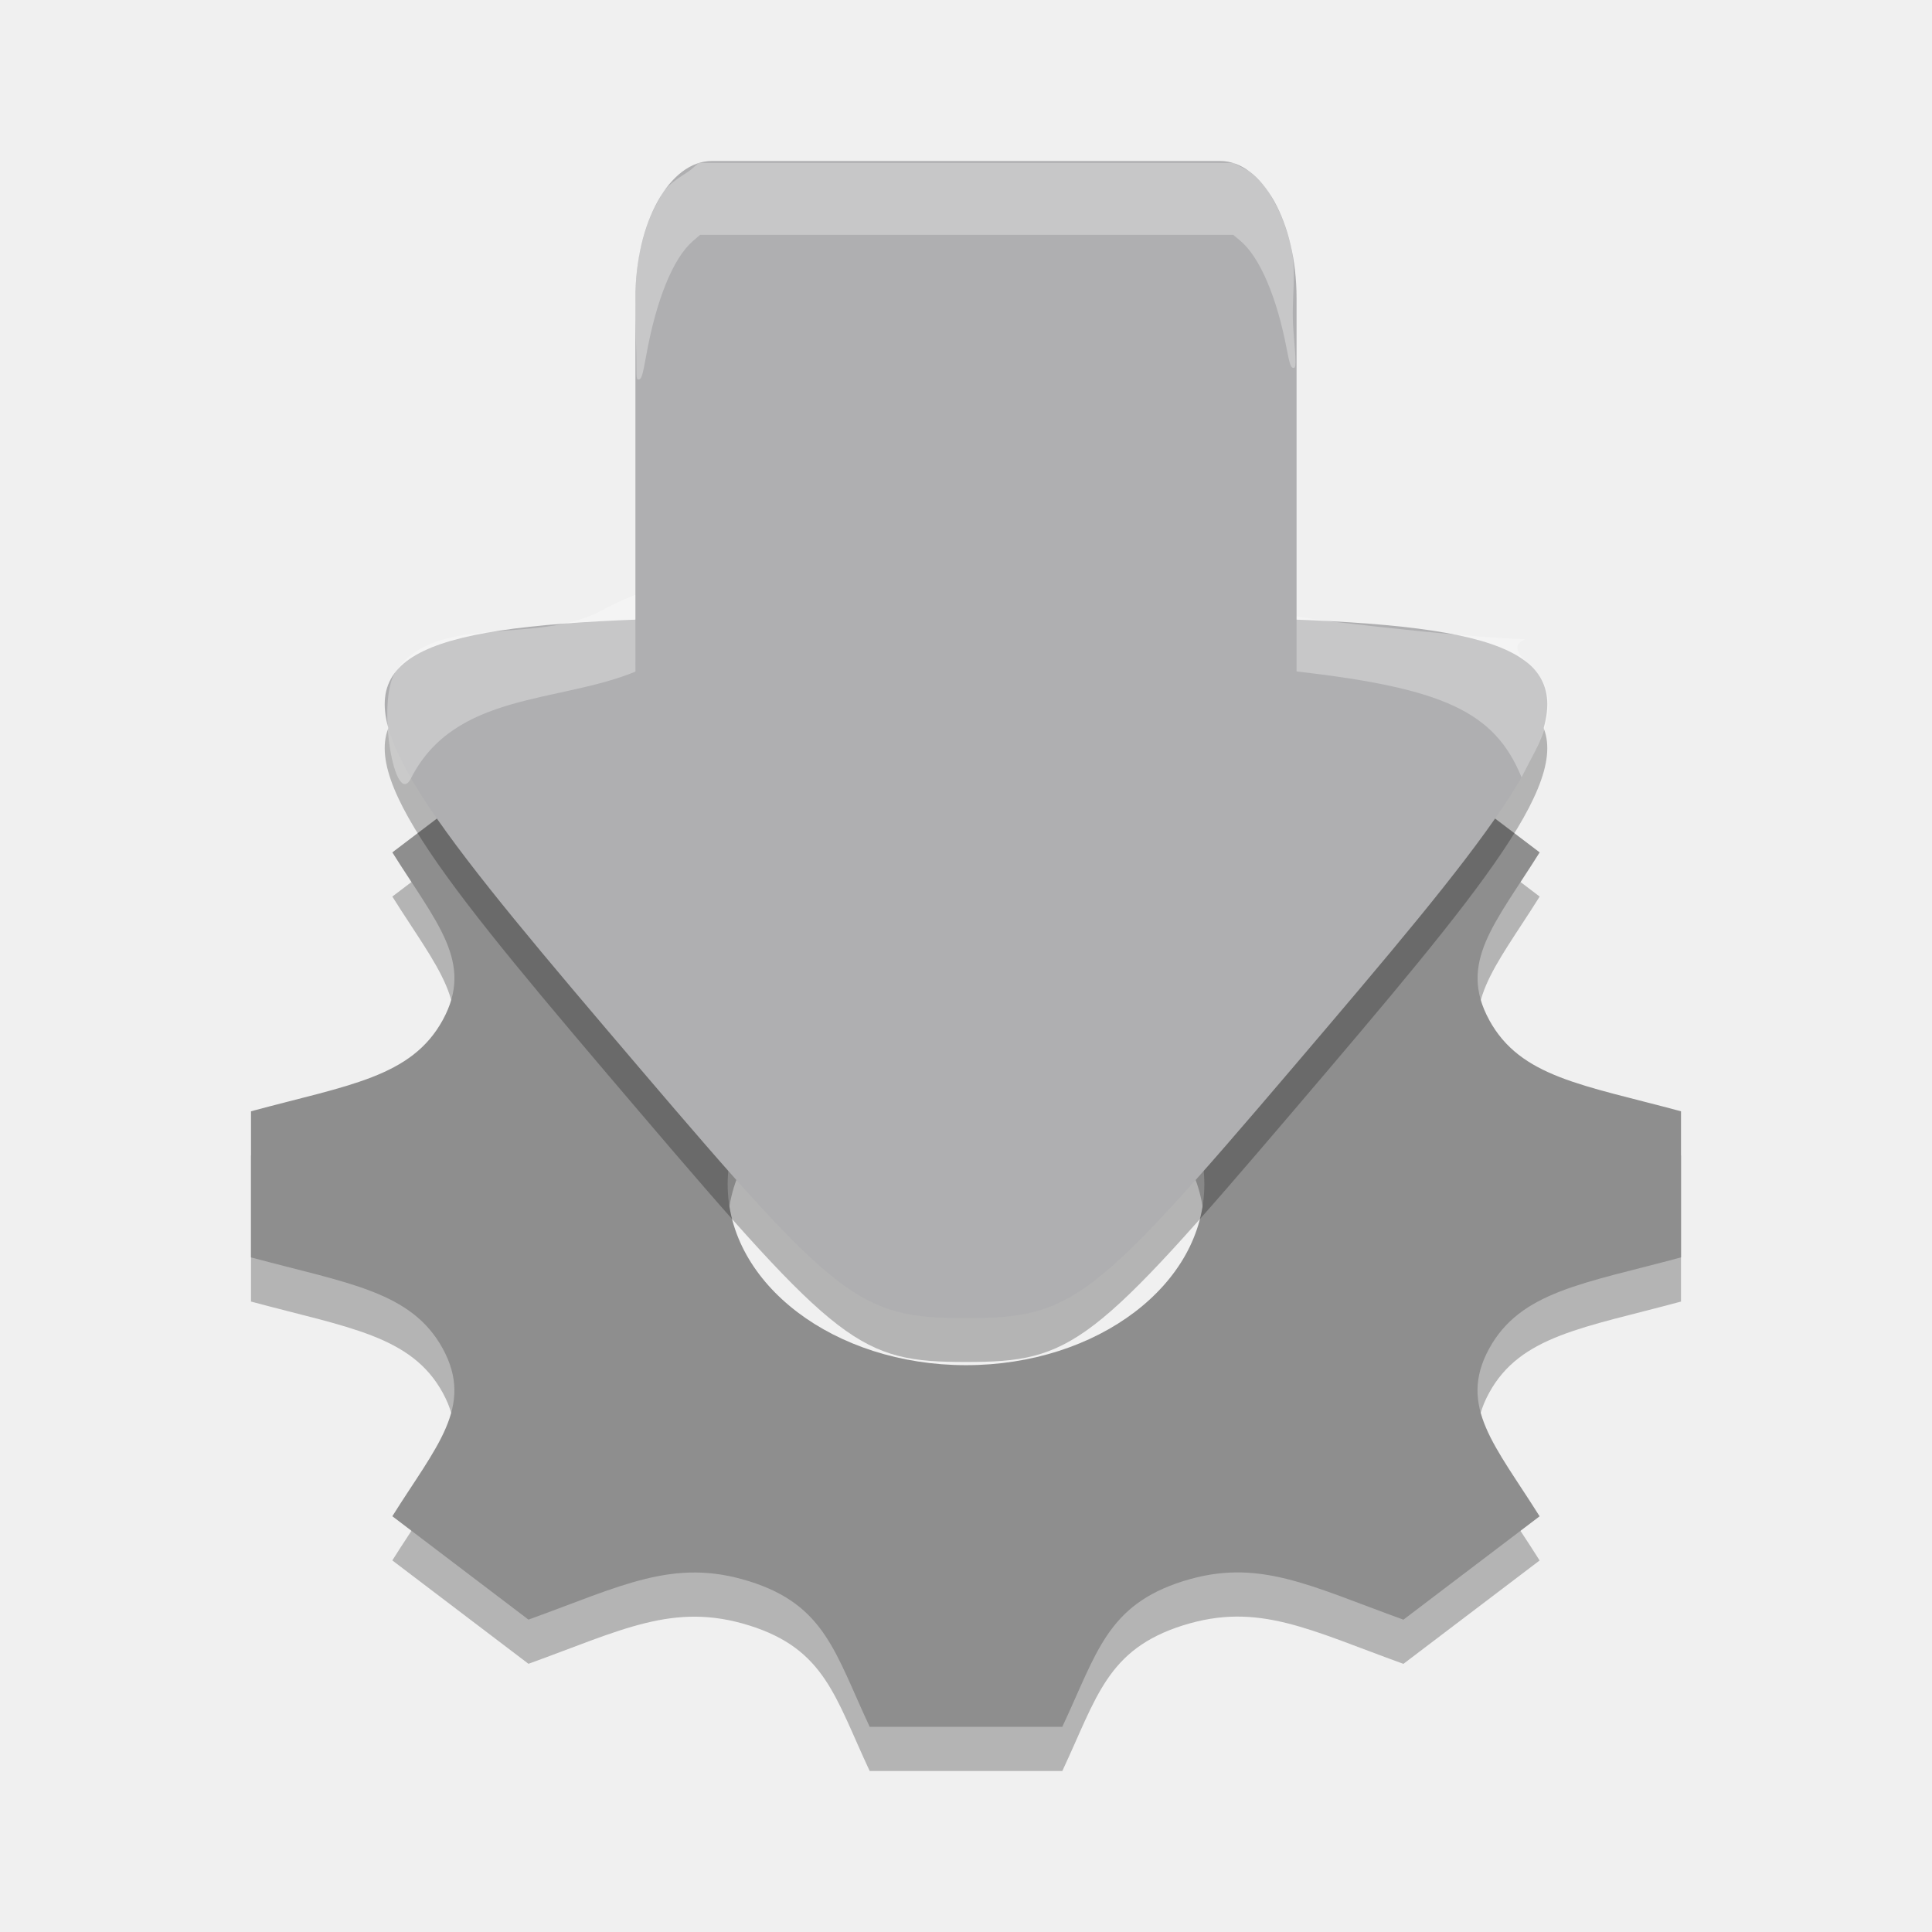
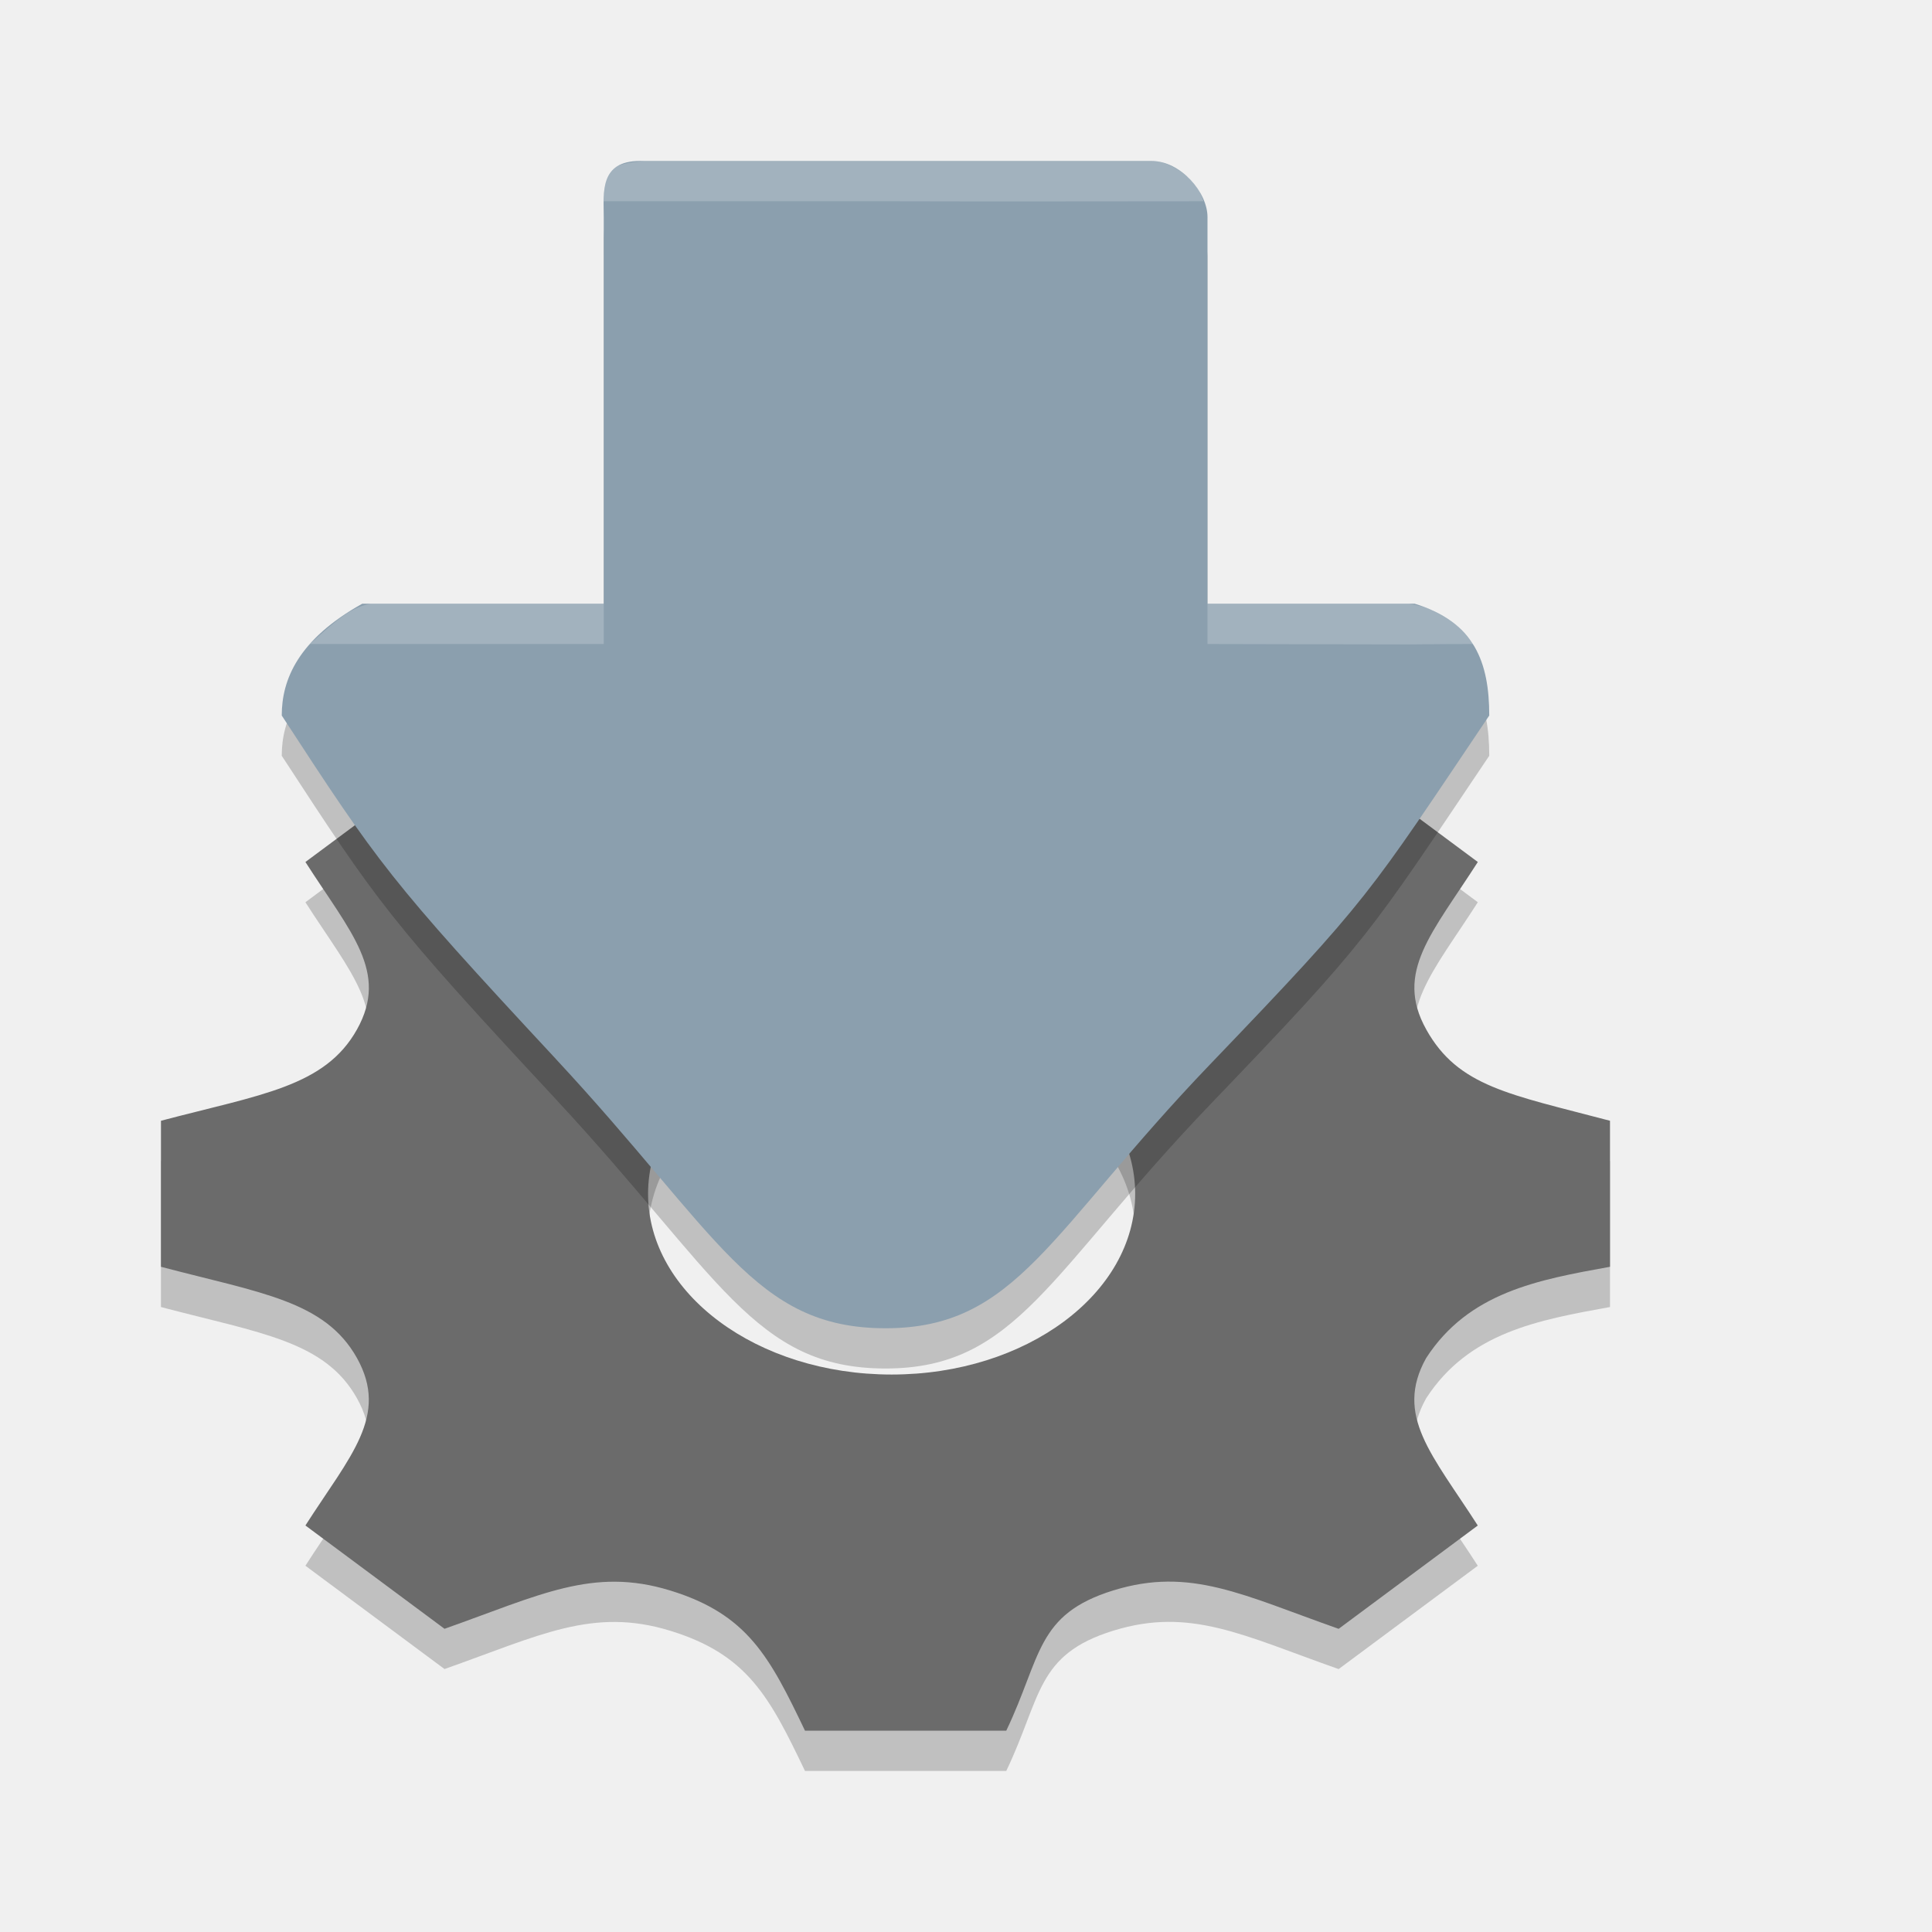
<svg xmlns="http://www.w3.org/2000/svg" width="48" height="48" version="1.1">
-   <g id="surface449" transform="matrix(.3354475 0 0 .3354475 2.531358 1.559809)">
-     <path d="m116.957 91.749v-10.82c-7.285-1.965-11.891-2.52-14.207-6.762v-0.004c-2.324-4.254 0.441-7.145 3.738-12.41l-10.082-7.652c-6.891 2.484-10.738 4.605-16.359 2.836h-0.004c-5.602-1.762-6.336-5.277-8.91-10.777h-14.266c-2.566 5.473-3.305 9.012-8.91 10.777h-0.004c-5.609 1.77-9.406-0.328-16.359-2.836l-10.082 7.652c3.289 5.25 6.066 8.148 3.738 12.41-2.328 4.258-6.992 4.816-14.207 6.766v10.82c7.203 1.941 11.879 2.508 14.207 6.762 2.34 4.293-0.504 7.25-3.738 12.41l1.378 1.047 8.704 6.61c6.895-2.488 10.742-4.605 16.359-2.836h0.004c5.605 1.762 6.34 5.285 8.91 10.777h14.266c2.566-5.477 3.309-9.008 8.945-10.789h0.004c5.566-1.754 9.355 0.34 16.316 2.852l10.086-7.656c-3.285-5.234-6.066-8.145-3.742-12.41 2.324-4.254 7.008-4.82 14.215-6.766zm-52.957 7.984c-9.75 0-17.652-6-17.652-13.395 0-7.398 7.902-13.395 17.652-13.395s17.652 5.996 17.652 13.395c0 7.395-7.902 13.395-17.652 13.395z" style="opacity:.25" />
-     <path d="m116.957 88.477v-10.82c-7.285-1.965-11.891-2.52-14.207-6.762v-0.004c-2.324-4.254 0.441-7.145 3.738-12.41l-10.082-7.652c-6.891 2.484-10.738 4.605-16.359 2.836h-0.004c-5.602-1.762-6.336-5.277-8.91-10.777h-14.266c-2.566 5.473-3.305 9.012-8.91 10.777h-0.004c-5.609 1.77-9.406-0.328-16.359-2.836l-10.082 7.652c3.289 5.25 6.066 8.148 3.738 12.41-2.328 4.258-6.992 4.816-14.207 6.766v10.82c7.203 1.941 11.879 2.508 14.207 6.762 2.34 4.293-0.504 7.25-3.738 12.41l1.378 1.047 8.704 6.61c6.895-2.488 10.742-4.605 16.359-2.836h0.004c5.605 1.762 6.34 5.285 8.91 10.777h14.266c2.566-5.477 3.309-9.008 8.945-10.789h0.004c5.566-1.754 9.355 0.34 16.316 2.852l10.086-7.656c-3.285-5.234-6.066-8.145-3.742-12.41 2.324-4.254 7.008-4.82 14.215-6.766zm-52.957 7.984c-9.75 0-17.652-6-17.652-13.395 0-7.398 7.902-13.395 17.652-13.395s17.652 5.996 17.652 13.395c0 7.395-7.902 13.395-17.652 13.395z" style="fill:#8e8e8e" />
-     <path d="m39.765 77.639c-28.272-33.181-28.114-33.398 24.235-33.398 52.349 0 52.507 0.217 24.235 33.398-14.842 17.419-16.363 18.586-24.235 18.586-7.873 0-9.393-1.166-24.235-18.586z" style="opacity:.25" />
-     <path transform="matrix(2.166005,0,0,2.166005,-5.312158,-4.496424)" d="M 20.811,36.419 C 7.759,21.1 7.831,21 32,21 56.169,21 56.241,21.1 43.189,36.419 36.337,44.462 35.635,45 32,45 28.365,45 27.663,44.462 20.811,36.419 Z" style="fill:#afafb1" />
-     <path d="m36.956 40.595c15.906-8.581 44.372-0.366 53.841 0.752 22.793 2.692 11.058-0.157 14.882 3.175 1.637 1.427 2.079 3.387 0.424 6.565l-0.956 1.836c-1.986-4.868-5.795-6.583-16.532-7.83-5.034-0.585-33.961-6.224-49.096 0-5.715 2.35-13.374 1.517-16.625 7.899-1.203 2.362-2.573-5.701-1.152-7.867 2.903-4.425 10.486-1.979 15.215-4.53z" style="fill-rule:evenodd;fill:#ffffff;opacity:.3" />
-     <path d="m88.482 45.116-48.964-0.024s-0.003 0.027-0.003-5.574v-22.097c0-5.602 2.536-10.147 5.661-10.147h37.642c3.129 0 5.665 4.545 5.665 10.147v22.097c0 5.602-1e-6 5.598 0 5.598z" style="fill:#afafb1" />
-     <path d="m39.592 22.508c0.002-2.797-0.373-6.438 0.435-9.309 0.473-1.682 0.761-2.237 1.426-3.421 0.524-0.933 1.782-1.527 2.174-1.863l0.583-0.5h39.578l1.164 0.605s1.036 0.779 1.561 1.712c0.665 1.183 0.987 1.802 1.46 3.484 0.629 2.236 0.064 4.103 0.284 6.713 0.206 2.451 0.201 2.733-0.05 2.664-0.154-0.042-0.256-0.351-0.443-1.344-0.729-3.869-2.006-6.86-3.44-8.06l-0.535-0.447h-39.481l-0.554 0.48c-1.444 1.253-2.698 4.338-3.438 8.456-0.254 1.414-0.346 1.728-0.517 1.773-0.193 0.051-0.208-0.02-0.208-0.945z" style="fill-rule:evenodd;fill:#ffffff;opacity:.3" />
+   <defs>
+     <clipPath id="clip3-3">
+       <path d="m21.945 40.488h62.445v25.312h-62.445z" />
+     </clipPath>
+     <clipPath id="clip5-4">
+       <path d="m21.945 40.488h84.105v49.512h-84.105z" />
+     </clipPath>
+     <clipPath id="clip7-8">
+       <path d="m21.945 40.488h84.105v52.367h-84.105z" />
+     </clipPath>
+     <clipPath id="clip9-0">
+       <path d="m21.945 40.488h65.715v28.023h-65.715z" />
+     </clipPath>
+     <clipPath id="clip11-5">
+       <path d="m22.281 57h62.719v35.855h-62.719z" />
+     </clipPath>
+     <clipPath id="clip13-9">
+       <path d="m39.445 3.066h44.945v46.934h-44.945z" />
+     </clipPath>
+     <clipPath id="clip15-8">
+       <path d="m39.445 3.066h49.031v46.934h-49.031z" />
+     </clipPath>
+     <clipPath id="clip17-1">
+       <path d="m39.445 33.258h49.031v16.742h-49.031z" />
+     </clipPath>
+     <clipPath id="clip19-8">
+       <path d="m39.445 3.066h48.215v46.934h-48.215z" />
+     </clipPath>
+     <clipPath id="clip1-9">
+       <rect width="128" height="128" />
+     </clipPath>
+     <g id="surface486" clip-path="url(#clip1-9)" />
+     <clipPath id="clip3-3-4">
+       <path d="m21.945 40.488h62.445v25.312h-62.445z" />
+     </clipPath>
+     <clipPath id="clip5-4-3">
+       <path d="m21.945 40.488h84.105v49.512h-84.105z" />
+     </clipPath>
+     <clipPath id="clip7-8-7">
+       <path d="m21.945 40.488h84.105v52.367h-84.105z" />
+     </clipPath>
+     <clipPath id="clip9-0-7">
+       <path d="m21.945 40.488h65.715v28.023h-65.715z" />
+     </clipPath>
+     <clipPath id="clip11-5-7">
+       <path d="m22.281 57h62.719v35.855h-62.719z" />
+     </clipPath>
+     <clipPath id="clip13-9-8">
+       <path d="m39.445 3.066h44.945v46.934h-44.945z" />
+     </clipPath>
+     <clipPath id="clip15-8-5">
+       <path d="m39.445 3.066h49.031v46.934h-49.031z" />
+     </clipPath>
+     <clipPath id="clip17-1-3">
+       <path d="m39.445 33.258h49.031v16.742h-49.031z" />
+     </clipPath>
+     <clipPath id="clip19-8-6">
+       <path d="m39.445 3.066h48.215v46.934h-48.215z" />
+     </clipPath>
+     <clipPath id="clip1-9-3">
+       <rect width="128" height="128" />
+     </clipPath>
+     <g id="surface486-6" clip-path="url(#clip1-9-3)" />
+   </defs>
+   <g>
+     <path d="m40 32.473v-3.628c-2.497-0.659-3.771-0.845-4.565-2.267v-0.001c-0.797-1.426 0.151-2.395 1.281-4.161l-3.456-2.566c-2.362 0.833-3.681 1.544-5.608 0.951h-0.001c-1.92-0.591-2.172-1.769-3.054-3.613h-4.89c-0.88 1.835-1.133 3.021-3.054 3.613h-0.001c-1.923 0.593-3.224-0.11-5.608-0.951l-3.456 2.566c1.127 1.76 2.079 2.732 1.281 4.161-0.798 1.427-2.397 1.615-4.87 2.268v3.628c2.469 0.651 4.072 0.841 4.87 2.267 0.802 1.439-0.173 2.43-1.281 4.16l0.472 0.351 2.984 2.216c2.363-0.834 3.682-1.544 5.608-0.951h0.001c1.921 0.591 2.466 1.642 3.347 3.483h5c0.88-1.836 0.732-2.89 2.664-3.487h0.001c1.908-0.588 3.207 0.114 5.593 0.956l3.457-2.567c-1.126-1.755-2.079-2.73-1.283-4.16 1.061-1.637 2.783-1.945 4.567-2.268zm-17.848 2.677c-3.342 0-6.051-2.011-6.051-4.49 0-2.48 2.709-4.491 6.051-4.491 3.342 0 6.051 2.01 6.051 4.491 0 2.479-2.709 4.49-6.051 4.49z" style="opacity:.2" />
+     <path d="m40 31.473v-3.628c-2.497-0.659-3.771-0.845-4.565-2.267v-0.001c-0.797-1.426 0.151-2.395 1.281-4.161l-3.456-2.566c-2.362 0.833-3.681 1.544-5.608 0.951h-0.001c-1.92-0.591-2.172-1.769-3.054-3.613h-4.89c-0.88 1.835-1.133 3.021-3.054 3.613h-0.001c-1.923 0.593-3.224-0.11-5.608-0.951l-3.456 2.566c1.127 1.76 2.079 2.732 1.281 4.161-0.798 1.427-2.397 1.615-4.87 2.268v3.628c2.469 0.651 4.072 0.841 4.87 2.267 0.802 1.439-0.173 2.43-1.281 4.16l0.472 0.351 2.984 2.216c2.363-0.834 3.682-1.544 5.608-0.951h0.001c1.921 0.591 2.466 1.642 3.347 3.483h5c0.88-1.836 0.732-2.89 2.664-3.487h0.001c1.908-0.588 3.207 0.114 5.593 0.956l3.457-2.567c-1.126-1.755-2.079-2.73-1.283-4.16 1.061-1.637 2.783-1.945 4.567-2.268zm-17.848 2.677c-3.342 0-6.051-2.011-6.051-4.49 0-2.48 2.709-4.491 6.051-4.491 3.342 0 6.051 2.01 6.051 4.491 0 2.479-2.709 4.49-6.051 4.49z" style="fill:#6b6b6b" />
+     <path d="m30 17.625-15-0.008v-1.618-9.597c1e-4 -0.62-0.115-1.403 0.904-1.403h12.707c0.719 0 1.395 0.779 1.389 1.403v9.597zm-16.195 9.679c-4.132-4.443-4.409-4.851-6.805-8.527 0-0.89 0.404-1.887 2-2.778h13.076 13.07c1.493 0.45 1.854 1.466 1.854 2.778-3.017 4.483-2.947 4.509-6.937 8.668-3.989 4.159-4.799 6.555-8.063 6.555s-4.138-2.333-8.195-6.695z" style="opacity:.2" />
+     <path d="m30 16.625-15-0.008v-1.618-9.597c1e-4 -0.62-0.115-1.403 0.904-1.403h12.707c0.719 0 1.395 0.779 1.389 1.403v9.597zm-16.195 9.679c-4.132-4.443-4.409-4.851-6.805-8.527 0-0.89 0.404-1.887 2-2.778h13.076 13.07c1.493 0.45 1.854 1.466 1.854 2.778-3.017 4.483-2.947 4.509-6.937 8.668-3.989 4.159-4.799 6.555-8.063 6.555s-4.138-2.333-8.195-6.695z" style="fill:#8b9fae" />
+     <path d="m35 16.01c-1.88 0-3.853-0.01-5-0.01v-1h5c0.845 0.132 1.144 0.433 1.614 1-1.015 0-1.236 0.01-1.614 0.01zm-25.793-1.01h5.793v1h-5.886-1.414c0.673-0.617 1.036-0.915 1.507-1zm5.793-10c0-0.87 0.262-0.929 1-1h6.285 6.415c0.092-0.012 0.962 0.218 1.2 1-1.09 0-5.698 0.008-7.71 0z" style="fill-rule:evenodd;fill:#ffffff;opacity:.2" />
  </g>
</svg>
